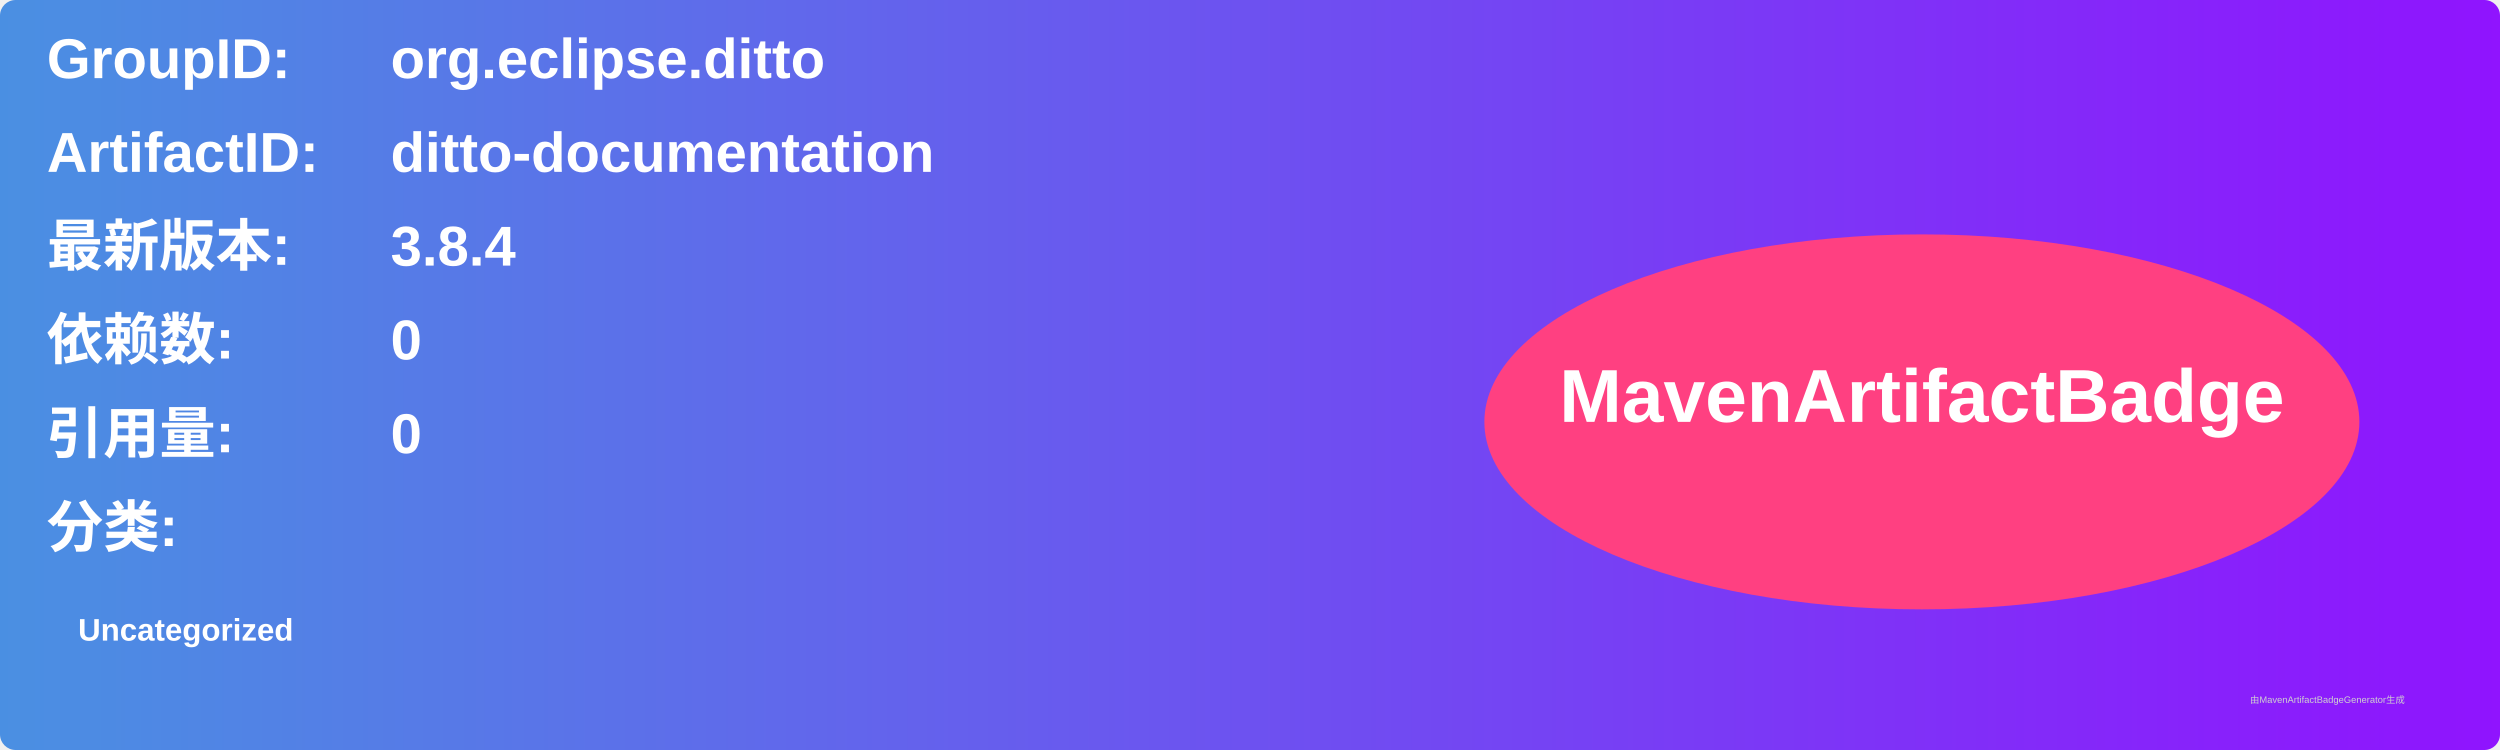
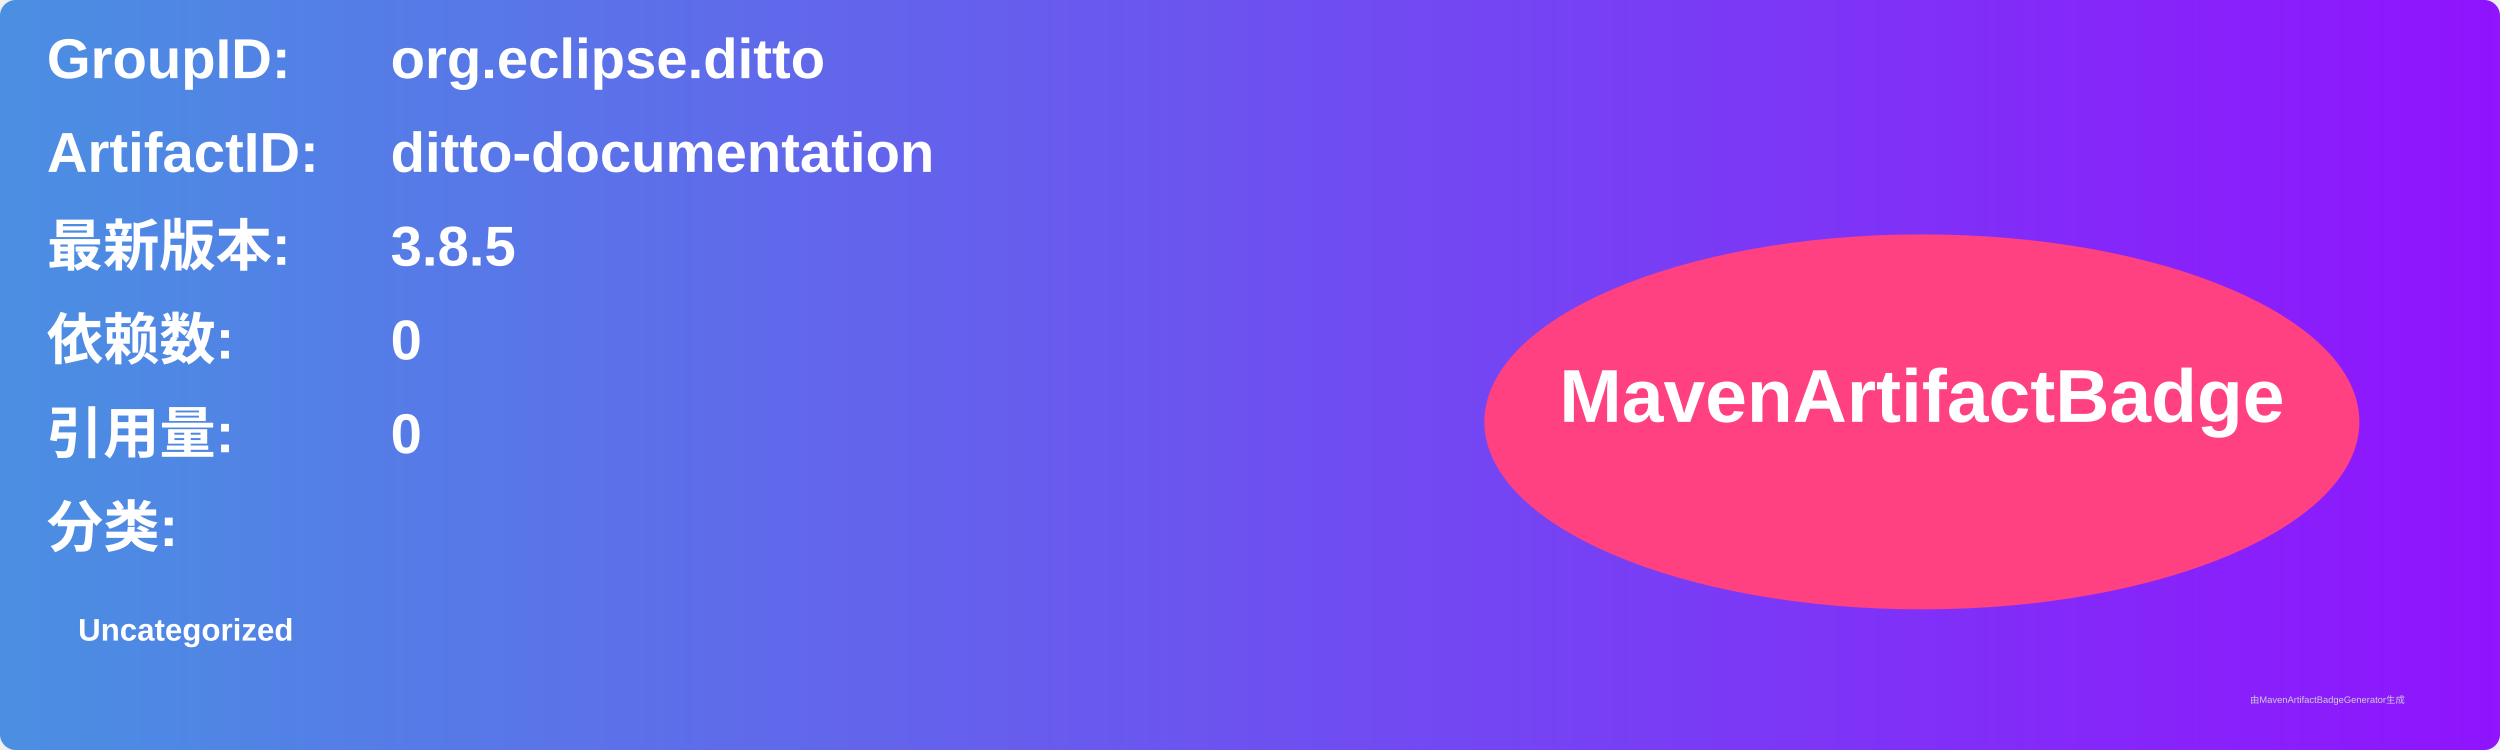
<svg xmlns="http://www.w3.org/2000/svg" width="800" height="240" viewBox="0 0 800 240">
  <linearGradient id="grad" x1="0%" y1="0%" x2="100%" y2="0%">
    <stop offset="0%" stop-color="#4a90e2" />
    <stop offset="100%" stop-color="#9013fe" />
  </linearGradient>
  <rect width="100%" height="100%" rx="5" ry="5" fill="url(#grad)" />
  <g transform="translate(15, 15)">
    <text x="0" y="10" font-family="Arial" font-size="18" fill="white" font-weight="bold" width="260">GroupID:</text>
    <text x="110" y="10" font-family="Arial" font-size="18" fill="white" font-weight="bold" width="460">org.eclipse.ditto</text>
    <text x="0" y="40" font-family="Arial" font-size="18" fill="white" font-weight="bold" width="260">ArtifactID:</text>
    <text x="110" y="40" font-family="Arial" font-size="18" fill="white" font-weight="bold" width="460">ditto-documentation</text>
    <text x="0" y="70" font-family="Arial" font-size="18" fill="white" font-weight="bold">最新版本:</text>
    <text x="110" y="70" font-family="Arial" font-size="18" fill="white" font-weight="bold">
-       <tspan font-weight="bold">3.8.4</tspan>
+       <tspan font-weight="bold">3.8.5</tspan>
    </text>
    <text x="0" y="100" font-family="Arial" font-size="18" fill="white" font-weight="bold">依赖数: </text>
    <text x="110" y="100" font-family="Arial" font-size="18" fill="white">
      <tspan font-weight="bold">0</tspan>
    </text>
    <text x="0" y="130" font-family="Arial" font-size="18" fill="white" font-weight="bold">引用量: </text>
    <text x="110" y="130" font-family="Arial" font-size="18" fill="white">
      <tspan font-weight="bold">0</tspan>
    </text>
    <text x="0" y="160" font-family="Arial" font-size="18" fill="white" font-weight="bold">分类:</text>
    <text x="10" y="190" font-family="Arial" font-size="10" fill="white">
      <tspan font-weight="bold">Uncategorized</tspan>
    </text>
    <ellipse cx="600" cy="120" rx="140" ry="60" fill="#ff4081" />
    <text x="600" y="120" text-anchor="middle" font-family="Arial" font-size="24" fill="white" font-weight="bold">MavenArtifactBadge</text>
  </g>
  <text x="720" y="225" font-family="Arial" font-size="3" fill="#d0d0d0">由MavenArtifactBadgeGenerator生成</text>
</svg>
